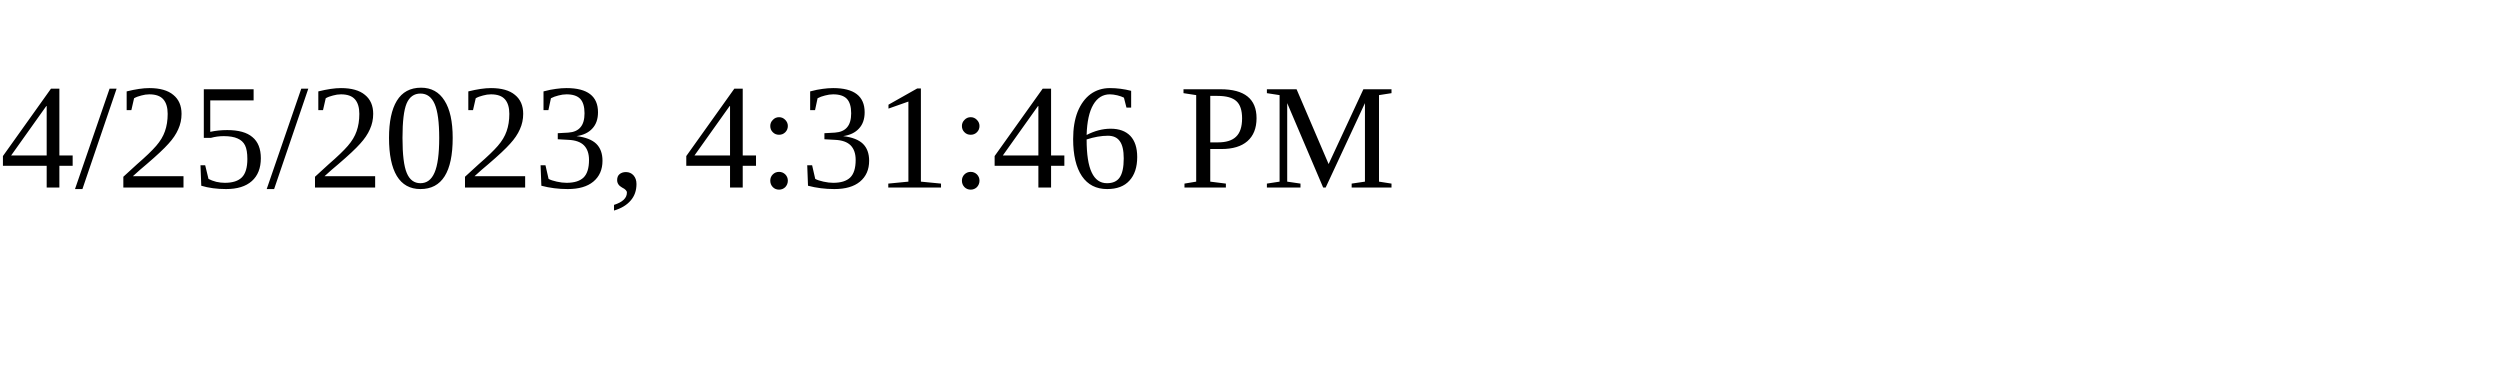
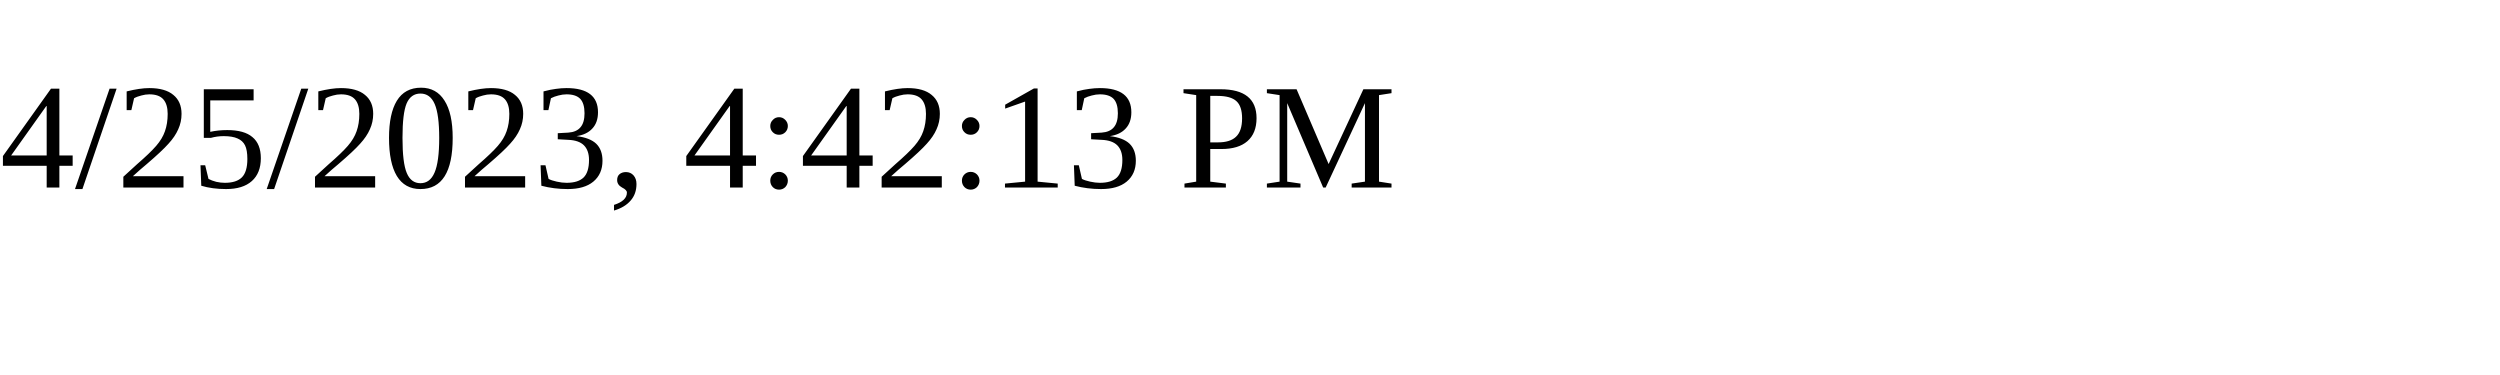
<svg xmlns="http://www.w3.org/2000/svg" height="30" width="200">
-   <text x="0" y="15">4/25/2023, 4:31:46 PM</text>
+   <text x="0" y="15">4/25/2023, 4:42:13 PM</text>
</svg>
